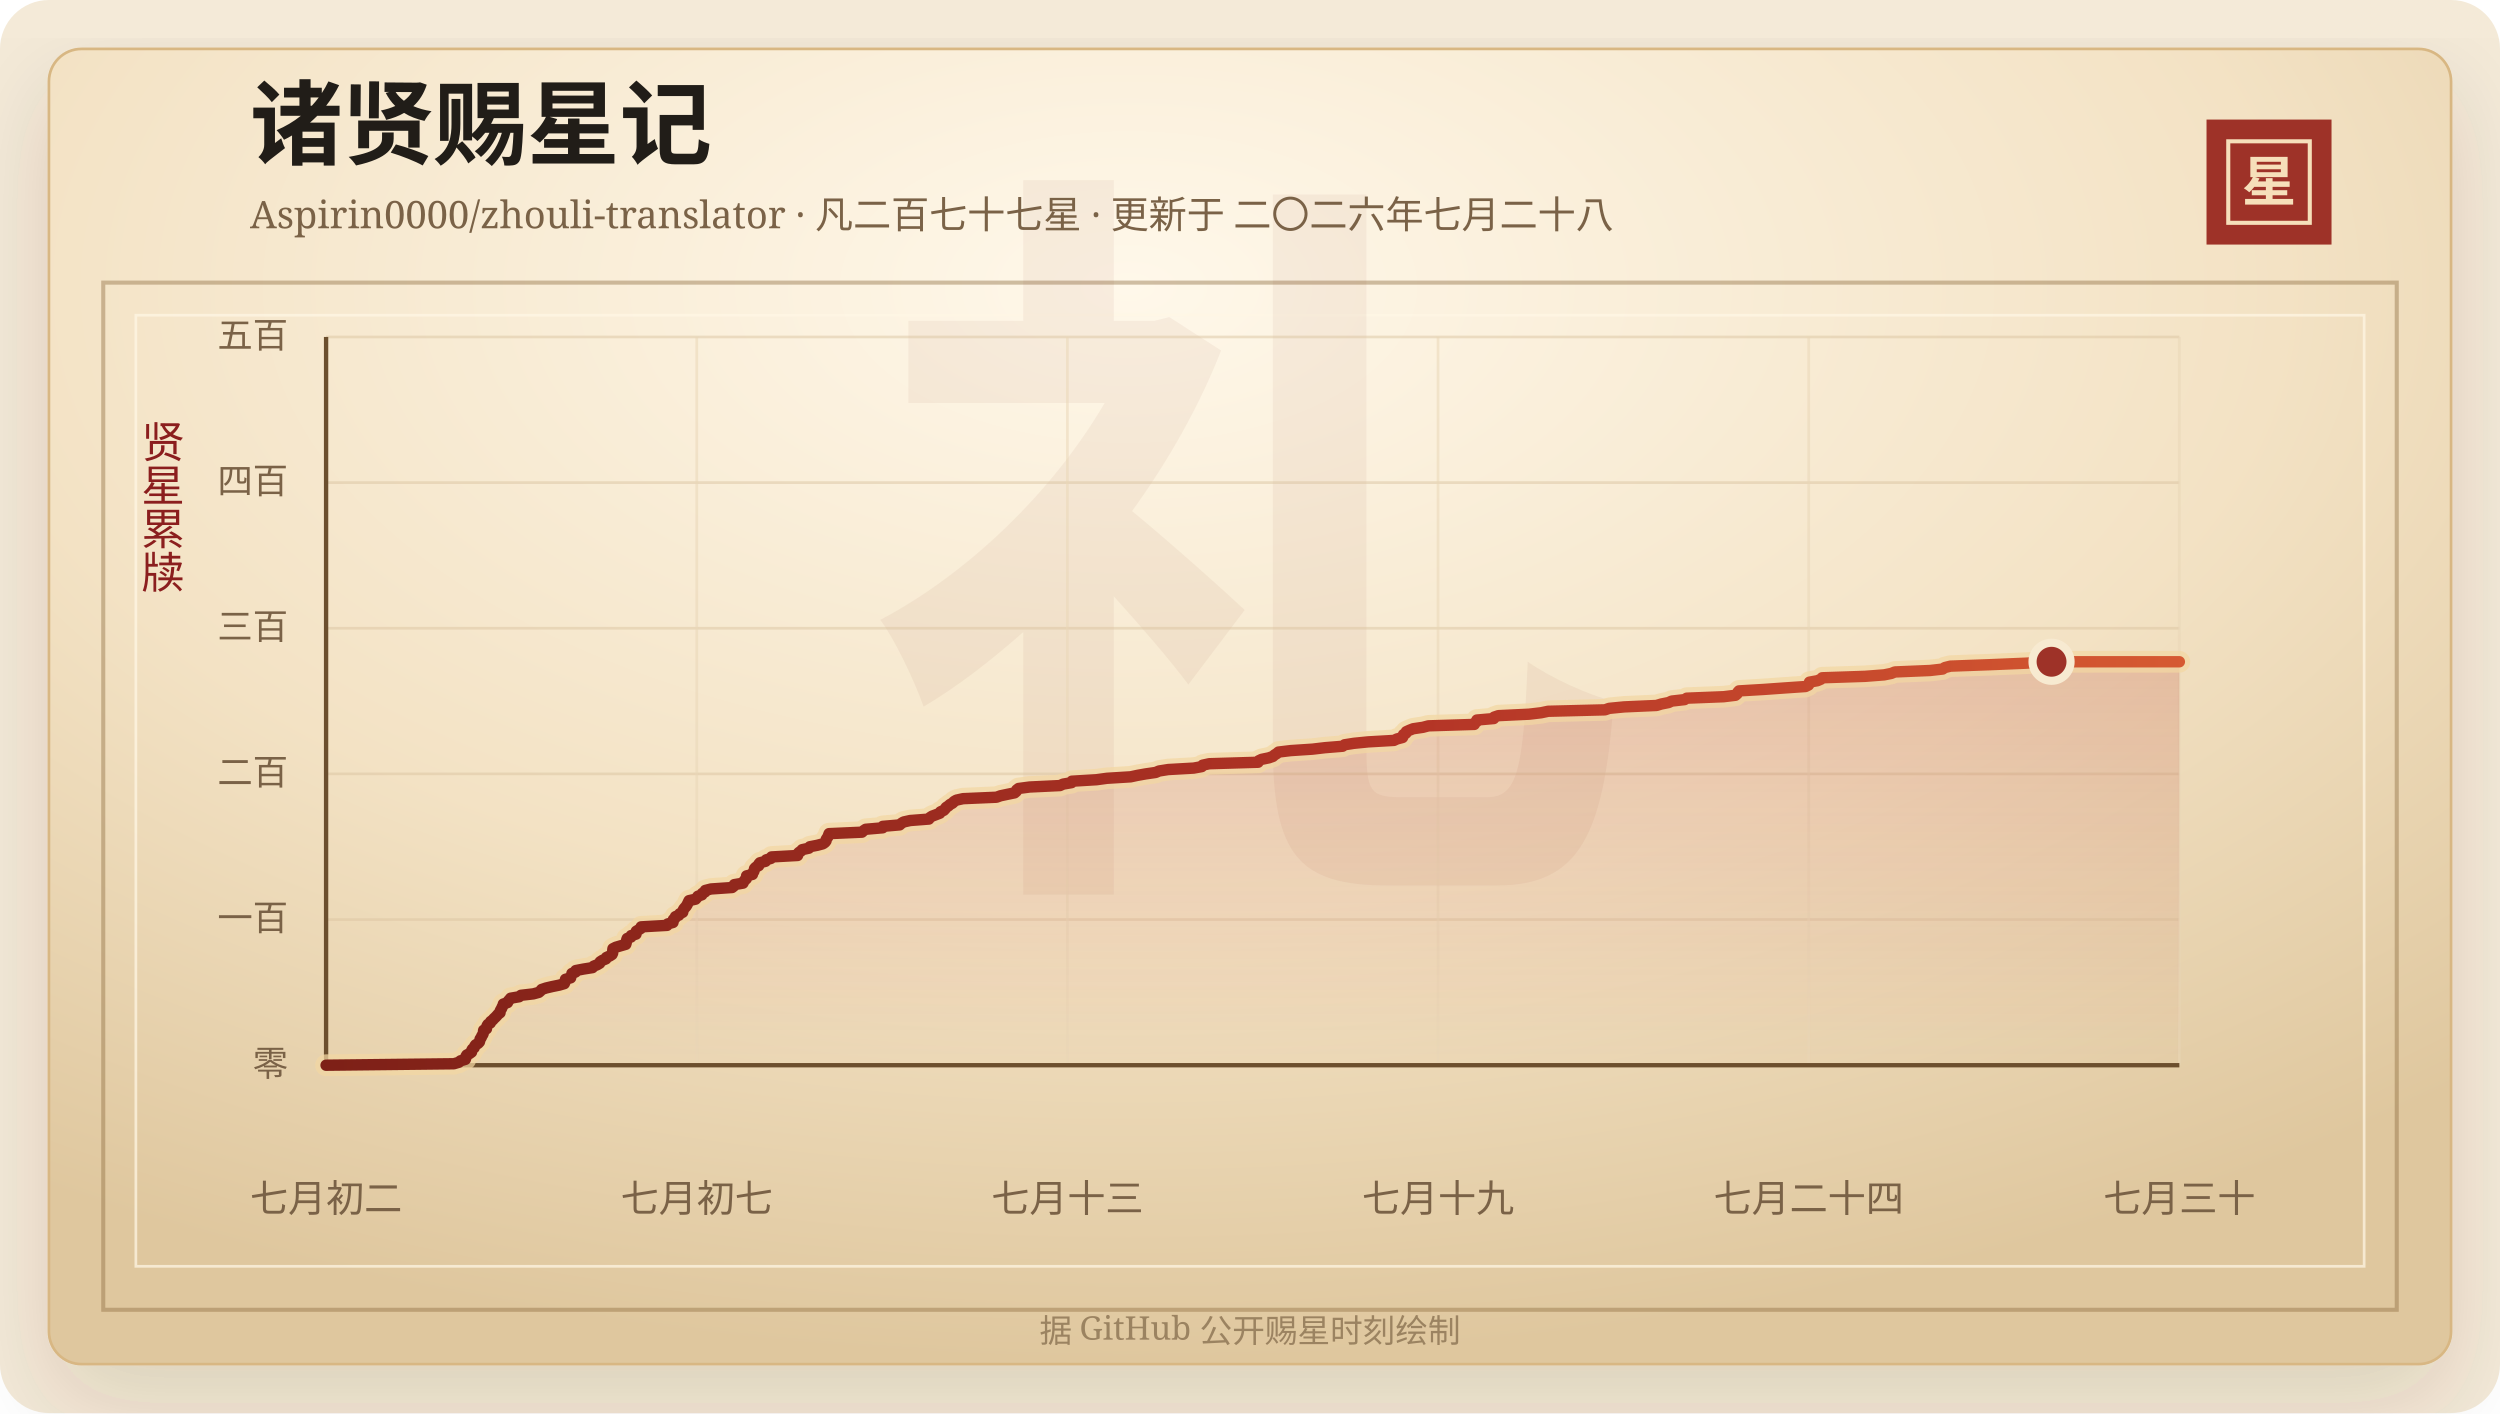
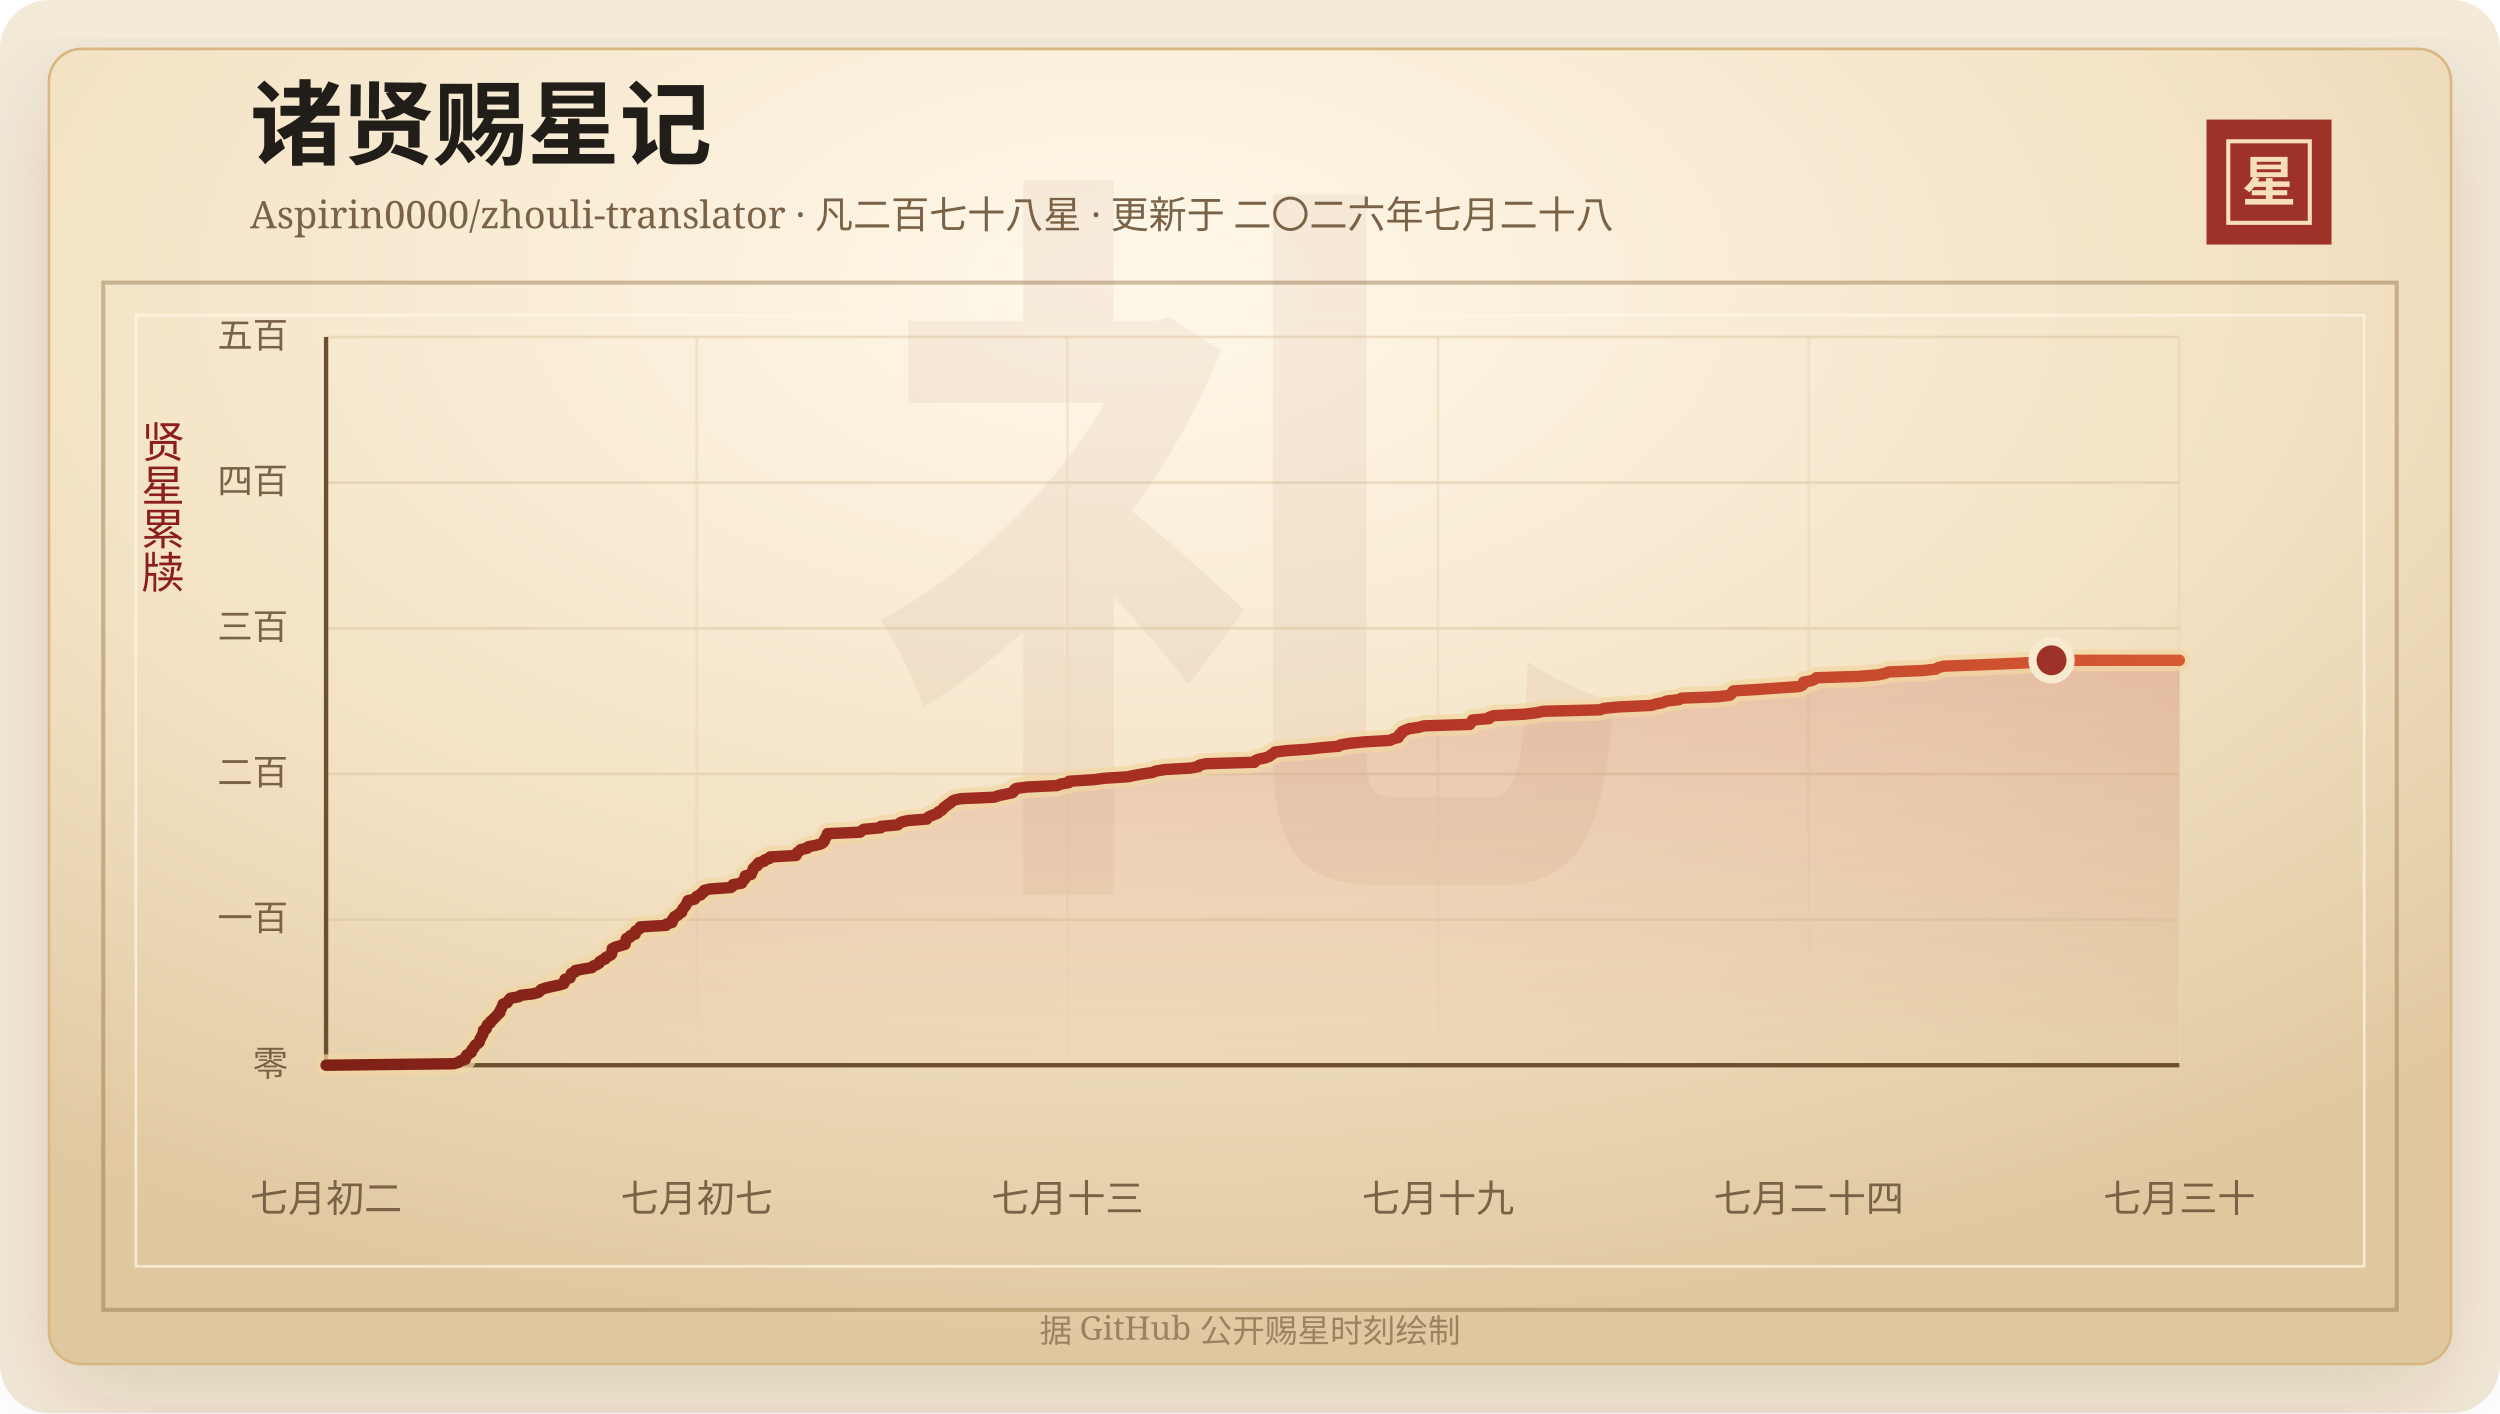
<svg xmlns="http://www.w3.org/2000/svg" width="920" height="520" viewBox="0 0 920 520" role="img" aria-labelledby="title desc">
  <defs>
    <linearGradient id="line" x1="0" x2="1" y1="0" y2="0">
      <stop offset="0%" stop-color="#7d2017" />
      <stop offset="58%" stop-color="#b33426" />
      <stop offset="100%" stop-color="#d65a32" />
    </linearGradient>
    <linearGradient id="area" x1="0" x2="0" y1="0" y2="1">
      <stop offset="0%" stop-color="#b33426" stop-opacity="0.2" />
      <stop offset="100%" stop-color="#b33426" stop-opacity="0" />
    </linearGradient>
    <radialGradient id="paper" cx="45%" cy="18%" r="82%">
      <stop offset="0%" stop-color="#fff8ea" />
      <stop offset="58%" stop-color="#f3e2c4" />
      <stop offset="100%" stop-color="#dfc79e" />
    </radialGradient>
    <filter id="shadow" x="-20%" y="-20%" width="140%" height="140%">
      <feDropShadow dx="0" dy="14" stdDeviation="18" flood-color="#3b2a20" flood-opacity="0.14" />
    </filter>
  </defs>
  <rect width="920" height="520" rx="18" fill="#f4ead8" />
  <rect x="18" y="18" width="884" height="484" rx="12" fill="url(#paper)" stroke="#d8b783" filter="url(#shadow)" />
  <rect x="38" y="104" width="844" height="378" fill="none" stroke="#8c6b3f" stroke-opacity="0.42" stroke-width="1.5" />
  <rect x="50" y="116" width="820" height="350" fill="none" stroke="#fff7e5" stroke-opacity="0.72" />
  <text x="460" y="304" text-anchor="middle" fill="#8c342a" fill-opacity="0.06" font-family="Songti SC, STSong, SimSun, serif" font-size="280" font-weight="700">礼</text>
  <text x="92" y="58" fill="#211d18" font-family="Songti SC, STSong, SimSun, serif" font-size="34" font-weight="700">诸贤赐星记</text>
-   <text x="92" y="84" fill="#7a6247" font-family="Songti SC, STSong, SimSun, serif" font-size="14.0">Aspirin0000/zhouli-translator · 凡二百七十七星 · 更新于 二〇二六年七月二十八</text>
+   <text x="92" y="84" fill="#7a6247" font-family="Songti SC, STSong, SimSun, serif" font-size="14.0">Aspirin0000/zhouli-translator · 凡二百七十八星 · 更新于 二〇二六年七月二十八</text>
  <rect x="812" y="44" width="46" height="46" fill="#9e3228" />
  <rect x="820" y="52" width="30" height="30" fill="none" stroke="#f6dfba" stroke-width="1.5" />
  <text x="835" y="74" text-anchor="middle" fill="#f6dfba" font-family="Songti SC, STSong, SimSun, serif" font-size="20" font-weight="700">星</text>
  <text x="60" y="166" text-anchor="middle" fill="#8b1e1e" font-family="Songti SC, STSong, SimSun, serif" font-size="16" writing-mode="vertical-rl">贤星累牍</text>
  <line x1="120" y1="392.00" x2="802" y2="392.00" stroke="#d9c29e" stroke-opacity="0.48" />
  <text x="106" y="396.00" text-anchor="end" fill="#7a6247" font-family="Songti SC, STSong, SimSun, serif" font-size="13">零</text>
  <line x1="120" y1="338.40" x2="802" y2="338.40" stroke="#d9c29e" stroke-opacity="0.48" />
  <text x="106" y="342.40" text-anchor="end" fill="#7a6247" font-family="Songti SC, STSong, SimSun, serif" font-size="13">一百</text>
  <line x1="120" y1="284.80" x2="802" y2="284.80" stroke="#d9c29e" stroke-opacity="0.48" />
  <text x="106" y="288.80" text-anchor="end" fill="#7a6247" font-family="Songti SC, STSong, SimSun, serif" font-size="13">二百</text>
  <line x1="120" y1="231.20" x2="802" y2="231.20" stroke="#d9c29e" stroke-opacity="0.48" />
  <text x="106" y="235.20" text-anchor="end" fill="#7a6247" font-family="Songti SC, STSong, SimSun, serif" font-size="13">三百</text>
  <line x1="120" y1="177.60" x2="802" y2="177.60" stroke="#d9c29e" stroke-opacity="0.48" />
  <text x="106" y="181.60" text-anchor="end" fill="#7a6247" font-family="Songti SC, STSong, SimSun, serif" font-size="13">四百</text>
  <line x1="120" y1="124.00" x2="802" y2="124.00" stroke="#d9c29e" stroke-opacity="0.48" />
  <text x="106" y="128.00" text-anchor="end" fill="#7a6247" font-family="Songti SC, STSong, SimSun, serif" font-size="13">五百</text>
  <line x1="120.00" y1="124" x2="120.00" y2="392" stroke="#ead6b7" stroke-opacity="0.54" />
  <text x="120.00" y="446" text-anchor="middle" fill="#7a6247" font-family="Songti SC, STSong, SimSun, serif" font-size="14">七月初二</text>
  <line x1="256.40" y1="124" x2="256.40" y2="392" stroke="#ead6b7" stroke-opacity="0.54" />
  <text x="256.40" y="446" text-anchor="middle" fill="#7a6247" font-family="Songti SC, STSong, SimSun, serif" font-size="14">七月初七</text>
  <line x1="392.80" y1="124" x2="392.80" y2="392" stroke="#ead6b7" stroke-opacity="0.54" />
  <text x="392.80" y="446" text-anchor="middle" fill="#7a6247" font-family="Songti SC, STSong, SimSun, serif" font-size="14">七月十三</text>
  <line x1="529.20" y1="124" x2="529.20" y2="392" stroke="#ead6b7" stroke-opacity="0.54" />
  <text x="529.20" y="446" text-anchor="middle" fill="#7a6247" font-family="Songti SC, STSong, SimSun, serif" font-size="14">七月十九</text>
  <line x1="665.60" y1="124" x2="665.60" y2="392" stroke="#ead6b7" stroke-opacity="0.54" />
  <text x="665.60" y="446" text-anchor="middle" fill="#7a6247" font-family="Songti SC, STSong, SimSun, serif" font-size="14">七月二十四</text>
  <line x1="802.00" y1="124" x2="802.00" y2="392" stroke="#ead6b7" stroke-opacity="0.54" />
  <text x="802.00" y="446" text-anchor="middle" fill="#7a6247" font-family="Songti SC, STSong, SimSun, serif" font-size="14">七月三十</text>
  <line x1="120" y1="392" x2="802" y2="392" stroke="#6c4f2e" stroke-width="1.6" />
  <line x1="120" y1="124" x2="120" y2="392" stroke="#6c4f2e" stroke-width="1.6" />
-   <polygon points="120.00,392.00 120.00,392.00 167.03,391.46 168.83,390.93 169.45,390.39 171.25,389.86 171.43,389.32 171.46,388.78 171.77,388.25 172.79,387.71 173.52,387.18 173.55,386.64 173.83,386.10 174.49,385.57 174.65,385.03 175.05,384.50 175.94,383.96 176.43,383.42 176.56,382.89 176.69,382.35 177.10,381.82 177.27,381.28 177.65,380.74 177.86,380.21 177.91,379.67 177.98,379.14 179.02,378.60 179.06,378.06 179.21,377.53 179.55,376.99 180.44,376.46 180.57,375.92 181.30,375.38 181.76,374.85 182.34,374.31 182.84,373.78 183.30,373.24 184.01,372.70 184.01,372.17 184.27,371.63 184.60,371.10 184.80,370.56 185.14,370.02 185.22,369.49 186.77,368.95 187.00,368.42 187.50,367.88 187.93,367.34 191.03,366.81 191.71,366.27 196.28,365.74 198.26,365.20 198.90,364.66 199.32,364.13 200.94,363.59 203.19,363.06 205.83,362.52 207.67,361.98 207.90,361.45 207.98,360.91 208.10,360.38 210.00,359.84 210.07,359.30 210.39,358.77 210.46,358.23 211.81,357.70 211.89,357.16 214.69,356.62 218.02,356.09 218.47,355.55 219.79,355.02 220.69,354.48 220.86,353.94 221.68,353.41 222.98,352.87 223.16,352.34 224.39,351.80 225.22,351.26 225.46,350.73 225.48,350.19 225.49,349.66 225.56,349.12 226.63,348.58 228.42,348.05 230.29,347.51 230.45,346.98 230.55,346.44 230.61,345.90 230.80,345.37 232.20,344.83 232.27,344.30 234.05,343.76 234.07,343.22 234.15,342.69 235.05,342.15 235.88,341.62 235.94,341.08 245.48,340.54 245.71,340.01 247.65,339.47 247.77,338.94 247.80,338.40 248.41,337.86 248.56,337.33 249.82,336.79 250.13,336.26 251.24,335.72 251.35,335.18 251.53,334.65 251.96,334.11 252.45,333.58 252.79,333.04 253.07,332.50 253.31,331.97 253.58,331.43 255.96,330.90 256.45,330.36 256.82,329.82 258.29,329.29 258.45,328.75 259.47,328.22 259.55,327.68 261.66,327.14 269.40,326.61 270.08,326.07 270.22,325.54 273.42,325.00 273.68,324.46 274.02,323.93 274.64,323.39 274.73,322.86 274.74,322.32 276.91,321.78 276.97,321.25 277.40,320.71 277.56,320.18 277.67,319.64 278.18,319.10 279.20,318.57 279.22,318.03 279.65,317.50 281.72,316.96 281.97,316.42 283.71,315.89 283.92,315.35 293.51,314.82 293.54,314.28 293.96,313.74 294.75,313.21 295.22,312.67 297.65,312.14 298.02,311.60 300.78,311.06 302.80,310.53 303.57,309.99 303.97,309.46 304.04,308.92 304.38,308.38 304.75,307.85 304.90,307.31 305.10,306.78 317.19,306.24 317.77,305.70 318.59,305.17 324.82,304.63 324.86,304.10 331.07,303.56 331.67,303.02 332.53,302.49 334.95,301.95 341.81,301.42 342.18,300.88 343.02,300.34 344.45,299.81 345.85,299.27 346.11,298.74 347.31,298.20 347.82,297.66 348.18,297.13 349.01,296.59 349.59,296.06 350.58,295.52 351.05,294.98 351.97,294.45 354.41,293.91 366.70,293.38 368.20,292.84 370.77,292.30 373.37,291.77 373.99,291.23 374.14,290.70 374.84,290.16 378.92,289.62 390.06,289.09 391.23,288.55 394.33,288.02 394.45,287.48 403.49,286.94 407.37,286.41 416.07,285.87 418.54,285.34 421.57,284.80 425.30,284.26 426.52,283.73 429.91,283.19 439.26,282.66 442.24,282.12 442.58,281.58 445.02,281.05 462.97,280.51 463.16,279.98 464.28,279.44 466.90,278.90 468.41,278.37 469.01,277.83 469.88,277.30 470.48,276.76 474.96,276.22 482.99,275.69 487.57,275.15 494.06,274.62 494.80,274.08 498.23,273.54 503.51,273.01 512.95,272.47 514.08,271.94 516.13,271.40 516.39,270.86 516.48,270.33 517.41,269.79 517.51,269.26 518.68,268.72 520.05,268.18 523.63,267.65 525.67,267.11 542.54,266.58 542.66,266.04 543.49,265.50 543.50,264.97 549.69,264.43 549.83,263.90 551.42,263.36 562.72,262.82 567.16,262.29 569.71,261.75 590.64,261.22 592.16,260.68 597.65,260.14 609.59,259.61 611.38,259.07 614.04,258.54 615.18,258.00 619.91,257.46 620.73,256.93 634.31,256.39 638.64,255.86 639.27,255.32 639.48,254.78 639.95,254.25 649.09,253.71 656.56,253.18 664.41,252.64 665.52,252.10 665.87,251.57 665.89,251.03 668.81,250.50 670.06,249.96 670.57,249.42 686.37,248.89 693.37,248.35 695.99,247.82 697.32,247.28 710.28,246.74 714.89,246.21 715.65,245.67 717.78,245.14 732.43,244.60 745.32,244.06 754.97,243.53 802.00,243.53 802.00,392.00" fill="url(#area)" />
-   <polyline points="120.00,392.00 167.03,391.46 168.83,390.93 169.45,390.39 171.25,389.86 171.43,389.32 171.46,388.78 171.77,388.25 172.79,387.71 173.52,387.18 173.55,386.64 173.83,386.10 174.49,385.57 174.65,385.03 175.05,384.50 175.94,383.96 176.43,383.42 176.56,382.89 176.69,382.35 177.10,381.82 177.27,381.28 177.65,380.74 177.86,380.21 177.91,379.67 177.98,379.14 179.02,378.60 179.06,378.06 179.21,377.53 179.55,376.99 180.44,376.46 180.57,375.92 181.30,375.38 181.76,374.85 182.34,374.31 182.84,373.78 183.30,373.24 184.01,372.70 184.01,372.17 184.27,371.63 184.60,371.10 184.80,370.56 185.14,370.02 185.22,369.49 186.77,368.95 187.00,368.42 187.50,367.88 187.93,367.34 191.03,366.81 191.71,366.27 196.28,365.74 198.26,365.20 198.90,364.66 199.32,364.13 200.94,363.59 203.19,363.06 205.83,362.52 207.67,361.98 207.90,361.45 207.98,360.91 208.10,360.38 210.00,359.84 210.07,359.30 210.39,358.77 210.46,358.23 211.81,357.70 211.89,357.16 214.69,356.62 218.02,356.09 218.47,355.55 219.79,355.02 220.69,354.48 220.86,353.94 221.68,353.41 222.98,352.87 223.16,352.34 224.39,351.80 225.22,351.26 225.46,350.73 225.48,350.19 225.49,349.66 225.56,349.12 226.63,348.58 228.42,348.05 230.29,347.51 230.45,346.98 230.55,346.44 230.61,345.90 230.80,345.37 232.20,344.83 232.27,344.30 234.05,343.76 234.07,343.22 234.15,342.69 235.05,342.15 235.88,341.62 235.94,341.08 245.48,340.54 245.71,340.01 247.65,339.47 247.77,338.94 247.80,338.40 248.41,337.86 248.56,337.33 249.82,336.79 250.13,336.26 251.24,335.72 251.35,335.18 251.53,334.65 251.96,334.11 252.45,333.58 252.79,333.04 253.07,332.50 253.31,331.97 253.58,331.43 255.96,330.90 256.45,330.36 256.82,329.82 258.29,329.29 258.45,328.75 259.47,328.22 259.55,327.68 261.66,327.14 269.40,326.61 270.08,326.07 270.22,325.54 273.42,325.00 273.68,324.46 274.02,323.93 274.64,323.39 274.73,322.86 274.74,322.32 276.91,321.78 276.97,321.25 277.40,320.71 277.56,320.18 277.67,319.64 278.18,319.10 279.20,318.57 279.22,318.03 279.65,317.50 281.72,316.96 281.97,316.42 283.71,315.89 283.92,315.35 293.51,314.82 293.54,314.28 293.96,313.74 294.75,313.21 295.22,312.67 297.65,312.14 298.02,311.60 300.78,311.06 302.80,310.53 303.57,309.99 303.97,309.46 304.04,308.92 304.38,308.38 304.75,307.85 304.90,307.31 305.10,306.78 317.19,306.24 317.77,305.70 318.59,305.17 324.82,304.63 324.86,304.10 331.07,303.56 331.67,303.02 332.53,302.49 334.95,301.95 341.81,301.42 342.18,300.88 343.02,300.34 344.45,299.81 345.85,299.27 346.11,298.74 347.31,298.20 347.82,297.66 348.18,297.13 349.01,296.59 349.59,296.06 350.58,295.52 351.05,294.98 351.97,294.45 354.41,293.91 366.70,293.38 368.20,292.84 370.77,292.30 373.37,291.77 373.99,291.23 374.14,290.70 374.84,290.16 378.92,289.62 390.06,289.09 391.23,288.55 394.33,288.02 394.45,287.48 403.49,286.94 407.37,286.41 416.07,285.87 418.54,285.34 421.57,284.80 425.30,284.26 426.52,283.73 429.91,283.19 439.26,282.66 442.24,282.12 442.58,281.58 445.02,281.05 462.97,280.51 463.16,279.98 464.28,279.44 466.90,278.90 468.41,278.37 469.01,277.83 469.88,277.30 470.48,276.76 474.96,276.22 482.99,275.69 487.57,275.15 494.06,274.62 494.80,274.08 498.23,273.54 503.51,273.01 512.95,272.47 514.08,271.94 516.13,271.40 516.39,270.86 516.48,270.33 517.41,269.79 517.51,269.26 518.68,268.72 520.05,268.18 523.63,267.65 525.67,267.11 542.54,266.58 542.66,266.04 543.49,265.50 543.50,264.97 549.69,264.43 549.83,263.90 551.42,263.36 562.72,262.82 567.16,262.29 569.71,261.75 590.64,261.22 592.16,260.68 597.65,260.14 609.59,259.61 611.38,259.07 614.04,258.54 615.18,258.00 619.91,257.46 620.73,256.93 634.31,256.39 638.64,255.86 639.27,255.32 639.48,254.78 639.95,254.25 649.09,253.71 656.56,253.18 664.41,252.64 665.52,252.10 665.87,251.57 665.89,251.03 668.81,250.50 670.06,249.96 670.57,249.42 686.37,248.89 693.37,248.35 695.99,247.82 697.32,247.28 710.28,246.74 714.89,246.21 715.65,245.67 717.78,245.14 732.43,244.60 745.32,244.06 754.97,243.53 802.00,243.53" fill="none" stroke="#f3d7a2" stroke-width="8" stroke-linecap="round" stroke-linejoin="round" opacity="0.72" />
-   <polyline points="120.00,392.00 167.03,391.46 168.83,390.93 169.45,390.39 171.25,389.86 171.43,389.32 171.46,388.78 171.77,388.25 172.79,387.71 173.52,387.18 173.55,386.64 173.83,386.10 174.49,385.57 174.65,385.03 175.05,384.50 175.94,383.96 176.43,383.42 176.56,382.89 176.69,382.35 177.10,381.82 177.27,381.28 177.65,380.74 177.86,380.21 177.91,379.67 177.98,379.14 179.02,378.60 179.06,378.06 179.21,377.53 179.55,376.99 180.44,376.46 180.57,375.92 181.30,375.38 181.76,374.85 182.34,374.31 182.84,373.78 183.30,373.24 184.01,372.70 184.01,372.17 184.27,371.63 184.60,371.10 184.80,370.56 185.14,370.02 185.22,369.49 186.77,368.95 187.00,368.42 187.50,367.88 187.93,367.34 191.03,366.81 191.71,366.27 196.28,365.74 198.26,365.20 198.90,364.66 199.32,364.13 200.94,363.59 203.19,363.06 205.83,362.52 207.67,361.98 207.90,361.45 207.98,360.91 208.10,360.38 210.00,359.84 210.07,359.30 210.39,358.77 210.46,358.23 211.81,357.70 211.89,357.16 214.69,356.62 218.02,356.09 218.47,355.55 219.79,355.02 220.69,354.48 220.86,353.94 221.68,353.41 222.98,352.87 223.16,352.34 224.39,351.80 225.22,351.26 225.46,350.73 225.48,350.19 225.49,349.66 225.56,349.12 226.63,348.58 228.42,348.05 230.29,347.51 230.45,346.98 230.55,346.44 230.61,345.90 230.80,345.37 232.20,344.83 232.27,344.30 234.05,343.76 234.07,343.22 234.15,342.69 235.05,342.15 235.88,341.62 235.94,341.08 245.48,340.54 245.71,340.01 247.65,339.47 247.77,338.94 247.80,338.40 248.41,337.86 248.56,337.33 249.82,336.79 250.13,336.26 251.24,335.72 251.35,335.18 251.53,334.65 251.96,334.11 252.45,333.58 252.79,333.04 253.07,332.50 253.31,331.97 253.58,331.43 255.96,330.90 256.45,330.36 256.82,329.82 258.29,329.29 258.45,328.75 259.47,328.22 259.55,327.68 261.66,327.14 269.40,326.61 270.08,326.07 270.22,325.54 273.42,325.00 273.68,324.46 274.02,323.93 274.64,323.39 274.73,322.86 274.74,322.32 276.91,321.78 276.97,321.25 277.40,320.71 277.56,320.18 277.67,319.64 278.18,319.10 279.20,318.57 279.22,318.03 279.65,317.50 281.72,316.96 281.97,316.42 283.71,315.89 283.92,315.35 293.51,314.82 293.54,314.28 293.96,313.74 294.75,313.21 295.22,312.67 297.65,312.14 298.02,311.60 300.78,311.06 302.80,310.53 303.57,309.99 303.97,309.46 304.04,308.92 304.38,308.38 304.75,307.85 304.90,307.31 305.10,306.78 317.19,306.24 317.77,305.70 318.59,305.17 324.82,304.63 324.86,304.10 331.07,303.56 331.67,303.02 332.53,302.49 334.95,301.95 341.81,301.42 342.18,300.88 343.02,300.34 344.45,299.81 345.85,299.27 346.11,298.74 347.31,298.20 347.82,297.66 348.18,297.13 349.01,296.59 349.59,296.06 350.58,295.52 351.05,294.98 351.97,294.45 354.41,293.91 366.70,293.38 368.20,292.84 370.77,292.30 373.37,291.77 373.99,291.23 374.14,290.70 374.84,290.16 378.92,289.62 390.06,289.09 391.23,288.55 394.33,288.02 394.45,287.48 403.49,286.94 407.37,286.41 416.07,285.87 418.54,285.34 421.57,284.80 425.30,284.26 426.52,283.73 429.91,283.19 439.26,282.66 442.24,282.12 442.58,281.58 445.02,281.05 462.97,280.51 463.16,279.98 464.28,279.44 466.90,278.90 468.41,278.37 469.01,277.83 469.88,277.30 470.48,276.76 474.96,276.22 482.99,275.69 487.57,275.15 494.06,274.62 494.80,274.08 498.23,273.54 503.51,273.01 512.95,272.47 514.08,271.94 516.13,271.40 516.39,270.86 516.48,270.33 517.41,269.79 517.51,269.26 518.68,268.72 520.05,268.18 523.63,267.65 525.67,267.11 542.54,266.58 542.66,266.04 543.49,265.50 543.50,264.97 549.69,264.43 549.83,263.90 551.42,263.36 562.72,262.82 567.16,262.29 569.71,261.75 590.64,261.22 592.16,260.68 597.65,260.14 609.59,259.61 611.38,259.07 614.04,258.54 615.18,258.00 619.91,257.46 620.73,256.93 634.31,256.39 638.64,255.86 639.27,255.32 639.48,254.78 639.95,254.25 649.09,253.71 656.56,253.18 664.41,252.64 665.52,252.10 665.87,251.57 665.89,251.03 668.81,250.50 670.06,249.96 670.57,249.42 686.37,248.89 693.37,248.35 695.99,247.82 697.32,247.28 710.28,246.74 714.89,246.21 715.65,245.67 717.78,245.14 732.43,244.60 745.32,244.06 754.97,243.53 802.00,243.53" fill="none" stroke="url(#line)" stroke-width="4.2" stroke-linecap="round" stroke-linejoin="round" />
-   <circle cx="754.97" cy="243.53" r="7" fill="#9e3228" stroke="#f7ead1" stroke-width="3" />
+   <polygon points="120.00,392.00 120.00,392.00 167.03,391.46 168.82,390.93 169.44,390.39 171.23,389.86 171.41,389.32 171.44,388.78 171.75,388.25 172.76,387.71 173.49,387.18 173.52,386.64 173.80,386.10 174.45,385.57 174.62,385.03 175.01,384.50 175.90,383.96 176.39,383.42 176.51,382.89 176.64,382.35 177.05,381.82 177.23,381.28 177.61,380.74 177.81,380.21 177.86,379.67 177.93,379.14 178.96,378.60 179.01,378.06 179.15,377.53 179.50,376.99 180.39,376.46 180.51,375.92 181.24,375.38 181.69,374.85 182.28,374.31 182.77,373.78 183.23,373.24 183.93,372.70 183.93,372.17 184.19,371.63 184.53,371.10 184.73,370.56 185.06,370.02 185.14,369.49 186.68,368.95 186.92,368.42 187.41,367.88 187.84,367.34 190.93,366.81 191.61,366.27 196.15,365.74 198.12,365.20 198.76,364.66 199.18,364.13 200.79,363.59 203.03,363.06 205.65,362.52 207.49,361.98 207.72,361.45 207.80,360.91 207.92,360.38 209.81,359.84 209.88,359.30 210.20,358.77 210.27,358.23 211.61,357.70 211.69,357.16 214.48,356.62 217.80,356.09 218.24,355.55 219.56,355.02 220.46,354.48 220.62,353.94 221.44,353.41 222.73,352.87 222.91,352.34 224.14,351.80 224.97,351.26 225.20,350.73 225.22,350.19 225.23,349.66 225.30,349.12 226.37,348.58 228.15,348.05 230.01,347.51 230.17,346.98 230.27,346.44 230.33,345.90 230.52,345.37 231.91,344.83 231.99,344.30 233.75,343.76 233.78,343.22 233.86,342.69 234.75,342.15 235.58,341.62 235.63,341.08 245.13,340.54 245.36,340.01 247.29,339.47 247.42,338.94 247.45,338.40 248.05,337.86 248.20,337.33 249.46,336.79 249.77,336.26 250.87,335.72 250.98,335.18 251.15,334.65 251.59,334.11 252.08,333.58 252.41,333.04 252.70,332.50 252.93,331.97 253.19,331.43 255.57,330.90 256.06,330.36 256.43,329.82 257.89,329.29 258.05,328.75 259.06,328.22 259.14,327.68 261.25,327.14 268.95,326.61 269.63,326.07 269.77,325.54 272.95,325.00 273.21,324.46 273.55,323.93 274.17,323.39 274.25,322.86 274.27,322.32 276.43,321.78 276.49,321.25 276.91,320.71 277.07,320.18 277.18,319.64 277.69,319.10 278.71,318.57 278.73,318.03 279.16,317.50 281.21,316.96 281.47,316.42 283.19,315.89 283.40,315.35 292.95,314.82 292.98,314.28 293.40,313.74 294.19,313.21 294.66,312.67 297.08,312.14 297.45,311.60 300.20,311.06 302.20,310.53 302.97,309.99 303.37,309.46 303.44,308.92 303.78,308.38 304.15,307.85 304.30,307.31 304.50,306.78 316.53,306.24 317.10,305.70 317.92,305.17 324.12,304.63 324.17,304.10 330.35,303.56 330.94,303.02 331.80,302.49 334.21,301.95 341.04,301.42 341.41,300.88 342.24,300.34 343.67,299.81 345.06,299.27 345.33,298.74 346.51,298.20 347.02,297.66 347.39,297.13 348.21,296.59 348.79,296.06 349.77,295.52 350.24,294.98 351.15,294.45 353.58,293.91 365.82,293.38 367.31,292.84 369.87,292.30 372.47,291.77 373.08,291.23 373.23,290.70 373.92,290.16 377.99,289.62 389.08,289.09 390.24,288.55 393.33,288.02 393.45,287.48 402.45,286.94 406.31,286.41 414.98,285.87 417.43,285.34 420.45,284.80 424.16,284.26 425.38,283.73 428.75,283.19 438.06,282.66 441.03,282.12 441.37,281.58 443.80,281.05 461.67,280.51 461.85,279.98 462.97,279.44 465.58,278.90 467.09,278.37 467.69,277.83 468.55,277.30 469.14,276.76 473.60,276.22 481.60,275.69 486.16,275.15 492.62,274.62 493.36,274.08 496.78,273.54 502.04,273.01 511.43,272.47 512.55,271.94 514.60,271.40 514.85,270.86 514.94,270.33 515.87,269.79 515.97,269.26 517.14,268.72 518.50,268.18 522.07,267.65 524.09,267.11 540.89,266.58 541.01,266.04 541.84,265.50 541.85,264.97 548.00,264.43 548.14,263.90 549.73,263.36 560.98,262.82 565.40,262.29 567.94,261.75 588.78,261.22 590.29,260.68 595.76,260.14 607.65,259.61 609.42,259.07 612.08,258.54 613.21,258.00 617.91,257.46 618.74,256.93 632.25,256.39 636.57,255.86 637.19,255.32 637.40,254.78 637.87,254.25 646.97,253.71 654.41,253.18 662.22,252.64 663.33,252.10 663.68,251.57 663.69,251.03 666.61,250.50 667.85,249.96 668.36,249.42 684.09,248.89 691.05,248.35 693.66,247.82 694.99,247.28 707.89,246.74 712.48,246.21 713.24,245.67 715.36,245.14 729.94,244.60 742.78,244.06 752.38,243.53 754.97,242.99 802.00,242.99 802.00,392.00" fill="url(#area)" />
+   <polyline points="120.00,392.00 167.03,391.46 168.82,390.93 169.44,390.39 171.23,389.86 171.41,389.32 171.44,388.78 171.75,388.25 172.76,387.71 173.49,387.18 173.52,386.64 173.80,386.10 174.45,385.57 174.62,385.03 175.01,384.50 175.90,383.96 176.39,383.42 176.51,382.89 176.64,382.35 177.05,381.82 177.23,381.28 177.61,380.74 177.81,380.21 177.86,379.67 177.93,379.14 178.96,378.60 179.01,378.06 179.15,377.53 179.50,376.99 180.39,376.46 180.51,375.92 181.24,375.38 181.69,374.85 182.28,374.31 182.77,373.78 183.23,373.24 183.93,372.70 183.93,372.17 184.19,371.63 184.53,371.10 184.73,370.56 185.06,370.02 185.14,369.49 186.68,368.95 186.92,368.42 187.41,367.88 187.84,367.34 190.93,366.81 191.61,366.27 196.15,365.74 198.12,365.20 198.76,364.66 199.18,364.13 200.79,363.59 203.03,363.06 205.65,362.52 207.49,361.98 207.72,361.45 207.80,360.91 207.92,360.38 209.81,359.84 209.88,359.30 210.20,358.77 210.27,358.23 211.61,357.70 211.69,357.16 214.48,356.62 217.80,356.09 218.24,355.55 219.56,355.02 220.46,354.48 220.62,353.94 221.44,353.41 222.73,352.87 222.91,352.34 224.14,351.80 224.97,351.26 225.20,350.73 225.22,350.19 225.23,349.66 225.30,349.12 226.37,348.58 228.15,348.05 230.01,347.51 230.17,346.98 230.27,346.44 230.33,345.90 230.52,345.37 231.91,344.83 231.99,344.30 233.75,343.76 233.78,343.22 233.86,342.69 234.75,342.15 235.58,341.62 235.63,341.08 245.13,340.54 245.36,340.01 247.29,339.47 247.42,338.94 247.45,338.40 248.05,337.86 248.20,337.33 249.46,336.79 249.77,336.26 250.87,335.72 250.98,335.18 251.15,334.65 251.59,334.11 252.08,333.58 252.41,333.04 252.70,332.50 252.93,331.97 253.19,331.43 255.57,330.90 256.06,330.36 256.43,329.82 257.89,329.29 258.05,328.75 259.06,328.22 259.14,327.68 261.25,327.14 268.95,326.61 269.63,326.07 269.77,325.54 272.95,325.00 273.21,324.46 273.55,323.93 274.17,323.39 274.25,322.86 274.27,322.32 276.43,321.78 276.49,321.25 276.91,320.71 277.07,320.18 277.18,319.64 277.69,319.10 278.71,318.57 278.73,318.03 279.16,317.50 281.21,316.96 281.47,316.42 283.19,315.89 283.40,315.35 292.95,314.82 292.98,314.28 293.40,313.74 294.19,313.21 294.66,312.67 297.08,312.14 297.45,311.60 300.20,311.06 302.20,310.53 302.97,309.99 303.37,309.46 303.44,308.92 303.78,308.38 304.15,307.85 304.30,307.31 304.50,306.78 316.53,306.24 317.10,305.70 317.92,305.17 324.12,304.63 324.17,304.10 330.35,303.56 330.94,303.02 331.80,302.49 334.21,301.95 341.04,301.42 341.41,300.88 342.24,300.34 343.67,299.81 345.06,299.27 345.33,298.74 346.51,298.20 347.02,297.66 347.39,297.13 348.21,296.59 348.79,296.06 349.77,295.52 350.24,294.98 351.15,294.45 353.58,293.91 365.82,293.38 367.31,292.84 369.87,292.30 372.47,291.77 373.08,291.23 373.23,290.70 373.92,290.16 377.99,289.62 389.08,289.09 390.24,288.55 393.33,288.02 393.45,287.48 402.45,286.94 406.31,286.41 414.98,285.87 417.43,285.34 420.45,284.80 424.16,284.26 425.38,283.73 428.75,283.19 438.06,282.66 441.03,282.12 441.37,281.58 443.80,281.05 461.67,280.51 461.85,279.98 462.97,279.44 465.58,278.90 467.09,278.37 467.69,277.83 468.55,277.30 469.14,276.76 473.60,276.22 481.60,275.69 486.16,275.15 492.62,274.62 493.36,274.08 496.78,273.54 502.04,273.01 511.43,272.47 512.55,271.94 514.60,271.40 514.85,270.86 514.94,270.33 515.87,269.79 515.97,269.26 517.14,268.72 518.50,268.18 522.07,267.65 524.09,267.11 540.89,266.58 541.01,266.04 541.84,265.50 541.85,264.97 548.00,264.43 548.14,263.90 549.73,263.36 560.98,262.82 565.40,262.29 567.94,261.75 588.78,261.22 590.29,260.68 595.76,260.14 607.65,259.61 609.42,259.07 612.08,258.54 613.21,258.00 617.91,257.46 618.74,256.93 632.25,256.39 636.57,255.86 637.19,255.32 637.40,254.78 637.87,254.25 646.97,253.71 654.41,253.18 662.22,252.64 663.33,252.10 663.68,251.57 663.69,251.03 666.61,250.50 667.85,249.96 668.36,249.42 684.09,248.89 691.05,248.35 693.66,247.82 694.99,247.28 707.89,246.74 712.48,246.21 713.24,245.67 715.36,245.14 729.94,244.60 742.78,244.06 752.38,243.53 754.97,242.99 802.00,242.99" fill="none" stroke="#f3d7a2" stroke-width="8" stroke-linecap="round" stroke-linejoin="round" opacity="0.72" />
+   <polyline points="120.00,392.00 167.03,391.46 168.82,390.93 169.44,390.39 171.23,389.86 171.41,389.32 171.44,388.78 171.75,388.25 172.76,387.71 173.49,387.18 173.52,386.64 173.80,386.10 174.45,385.57 174.62,385.03 175.01,384.50 175.90,383.96 176.39,383.42 176.51,382.89 176.64,382.35 177.05,381.82 177.23,381.28 177.61,380.74 177.81,380.21 177.86,379.67 177.93,379.14 178.96,378.60 179.01,378.06 179.15,377.53 179.50,376.99 180.39,376.46 180.51,375.92 181.24,375.38 181.69,374.85 182.28,374.31 182.77,373.78 183.23,373.24 183.93,372.70 183.93,372.17 184.19,371.63 184.53,371.10 184.73,370.56 185.06,370.02 185.14,369.49 186.68,368.95 186.92,368.42 187.41,367.88 187.84,367.34 190.93,366.81 191.61,366.27 196.15,365.74 198.12,365.20 198.76,364.66 199.18,364.13 200.79,363.59 203.03,363.06 205.65,362.52 207.49,361.98 207.72,361.45 207.80,360.91 207.92,360.38 209.81,359.84 209.88,359.30 210.20,358.77 210.27,358.23 211.61,357.70 211.69,357.16 214.48,356.62 217.80,356.09 218.24,355.55 219.56,355.02 220.46,354.48 220.62,353.94 221.44,353.41 222.73,352.87 222.91,352.34 224.14,351.80 224.97,351.26 225.20,350.73 225.22,350.19 225.23,349.66 225.30,349.12 226.37,348.58 228.15,348.05 230.01,347.51 230.17,346.98 230.27,346.44 230.33,345.90 230.52,345.37 231.91,344.83 231.99,344.30 233.75,343.76 233.78,343.22 233.86,342.69 234.75,342.15 235.58,341.62 235.63,341.08 245.13,340.54 245.36,340.01 247.29,339.47 247.42,338.94 247.45,338.40 248.05,337.86 248.20,337.33 249.46,336.79 249.77,336.26 250.87,335.72 250.98,335.18 251.15,334.65 251.59,334.11 252.08,333.58 252.41,333.04 252.70,332.50 252.93,331.97 253.19,331.43 255.57,330.90 256.06,330.36 256.43,329.82 257.89,329.29 258.05,328.75 259.06,328.22 259.14,327.68 261.25,327.14 268.95,326.61 269.63,326.07 269.77,325.54 272.95,325.00 273.21,324.46 273.55,323.93 274.17,323.39 274.25,322.86 274.27,322.32 276.43,321.78 276.49,321.25 276.91,320.71 277.07,320.18 277.18,319.64 277.69,319.10 278.71,318.57 278.73,318.03 279.16,317.50 281.21,316.96 281.47,316.42 283.19,315.89 283.40,315.35 292.95,314.82 292.98,314.28 293.40,313.74 294.19,313.21 294.66,312.67 297.08,312.14 297.45,311.60 300.20,311.06 302.20,310.53 302.97,309.99 303.37,309.46 303.44,308.92 303.78,308.38 304.15,307.85 304.30,307.31 304.50,306.78 316.53,306.24 317.10,305.70 317.92,305.17 324.12,304.63 324.17,304.10 330.35,303.56 330.94,303.02 331.80,302.49 334.21,301.95 341.04,301.42 341.41,300.88 342.24,300.34 343.67,299.81 345.06,299.27 345.33,298.74 346.51,298.20 347.02,297.66 347.39,297.13 348.21,296.59 348.79,296.06 349.77,295.52 350.24,294.98 351.15,294.45 353.58,293.91 365.82,293.38 367.31,292.84 369.87,292.30 372.47,291.77 373.08,291.23 373.23,290.70 373.92,290.16 377.99,289.62 389.08,289.09 390.24,288.55 393.33,288.02 393.45,287.48 402.45,286.94 406.31,286.41 414.98,285.87 417.43,285.34 420.45,284.80 424.16,284.26 425.38,283.73 428.75,283.19 438.06,282.66 441.03,282.12 441.37,281.58 443.80,281.05 461.67,280.51 461.85,279.98 462.97,279.44 465.58,278.90 467.09,278.37 467.69,277.83 468.55,277.30 469.14,276.76 473.60,276.22 481.60,275.69 486.16,275.15 492.62,274.62 493.36,274.08 496.78,273.54 502.04,273.01 511.43,272.47 512.55,271.94 514.60,271.40 514.85,270.86 514.94,270.33 515.87,269.79 515.97,269.26 517.14,268.72 518.50,268.18 522.07,267.65 524.09,267.11 540.89,266.58 541.01,266.04 541.84,265.50 541.85,264.97 548.00,264.43 548.14,263.90 549.73,263.36 560.98,262.82 565.40,262.29 567.94,261.75 588.78,261.22 590.29,260.68 595.76,260.14 607.65,259.61 609.42,259.07 612.08,258.54 613.21,258.00 617.91,257.46 618.74,256.93 632.25,256.39 636.57,255.86 637.19,255.32 637.40,254.78 637.87,254.25 646.97,253.71 654.41,253.18 662.22,252.64 663.33,252.10 663.68,251.57 663.69,251.03 666.61,250.50 667.85,249.96 668.36,249.42 684.09,248.89 691.05,248.35 693.66,247.82 694.99,247.28 707.89,246.74 712.48,246.21 713.24,245.67 715.36,245.14 729.94,244.60 742.78,244.06 752.38,243.53 754.97,242.99 802.00,242.99" fill="none" stroke="url(#line)" stroke-width="4.2" stroke-linecap="round" stroke-linejoin="round" />
+   <circle cx="754.97" cy="242.99" r="7" fill="#9e3228" stroke="#f7ead1" stroke-width="3" />
  <text x="460" y="494" text-anchor="middle" fill="#9b8361" font-family="Songti SC, STSong, SimSun, serif" font-size="12">据 GitHub 公开赐星时刻绘制</text>
</svg>
